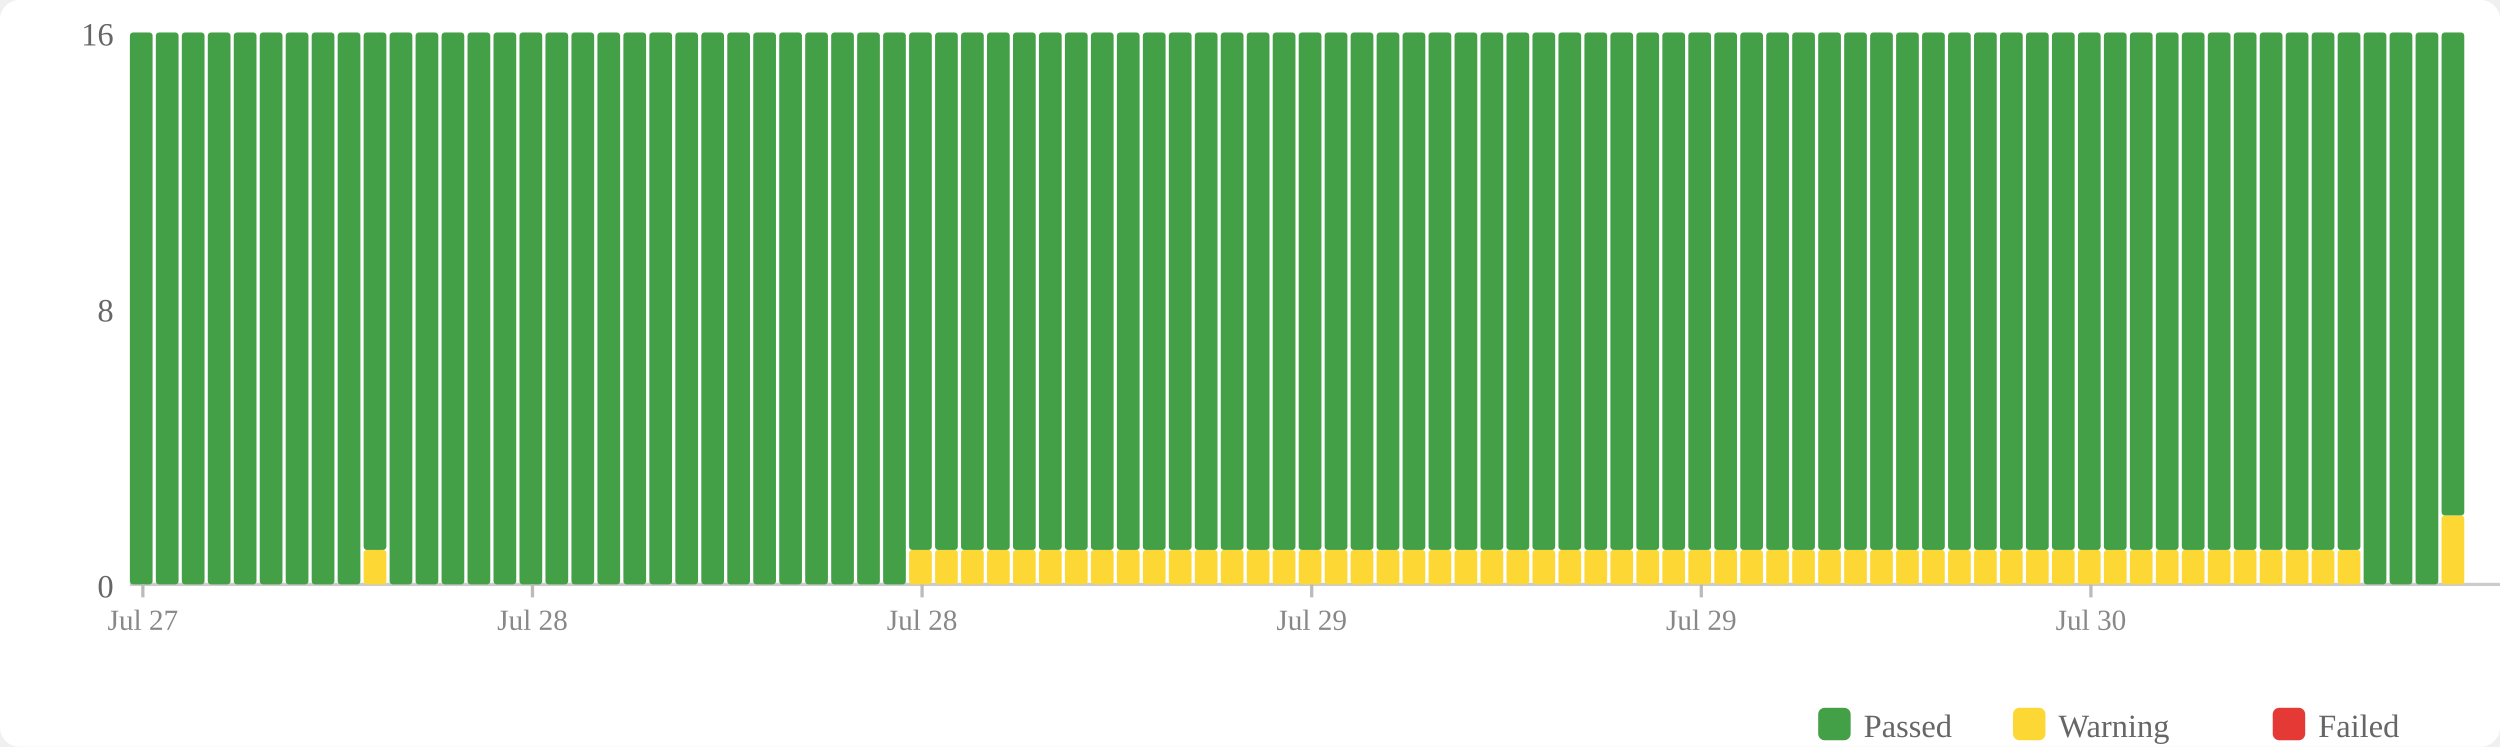
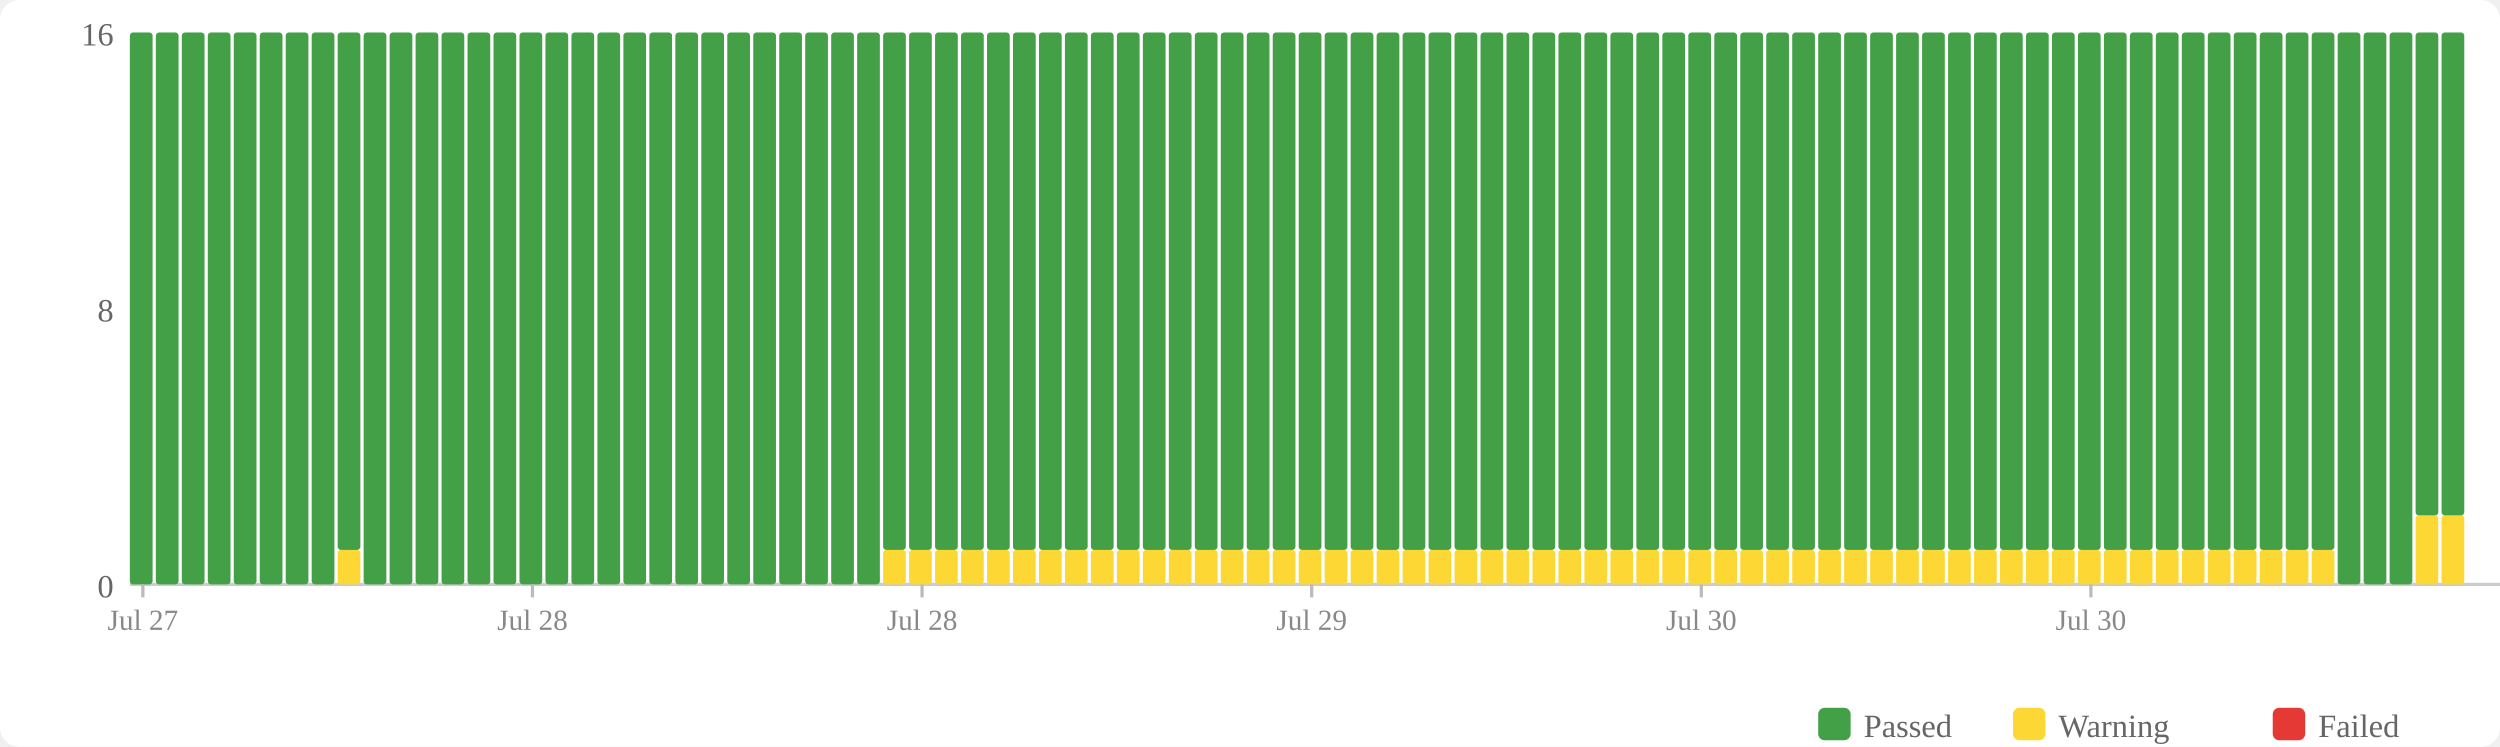
<svg xmlns="http://www.w3.org/2000/svg" width="770" height="230" viewBox="0 0 770 230">
  <rect width="770" height="230" fill="#fff" rx="6" />
  <rect x="560" y="218" width="10" height="10" fill="#43a047" rx="2" />
  <text x="574" y="227" font-size="10" fill="#666">Passed</text>
  <rect x="620" y="218" width="10" height="10" fill="#fdd835" rx="2" />
  <text x="634" y="227" font-size="10" fill="#666">Warning</text>
  <rect x="700" y="218" width="10" height="10" fill="#e53935" rx="2" />
  <text x="714" y="227" font-size="10" fill="#666">Failed</text>
  <text x="35" y="184" text-anchor="end" font-size="10" fill="#666">0</text>
  <text x="35" y="99" text-anchor="end" font-size="10" fill="#666">8</text>
  <text x="35" y="14" text-anchor="end" font-size="10" fill="#666">16</text>
  <line x1="40" y1="180" x2="770" y2="180" stroke="#ccc" stroke-width="1" />
  <rect x="40" y="10" width="7" height="170" fill="#43a047" rx="1" />
  <rect x="48" y="10" width="7" height="170" fill="#43a047" rx="1" />
  <rect x="56" y="10" width="7" height="170" fill="#43a047" rx="1" />
  <rect x="64" y="10" width="7" height="170" fill="#43a047" rx="1" />
  <rect x="72" y="10" width="7" height="170" fill="#43a047" rx="1" />
  <rect x="80" y="10" width="7" height="170" fill="#43a047" rx="1" />
  <rect x="88" y="10" width="7" height="170" fill="#43a047" rx="1" />
  <rect x="96" y="10" width="7" height="170" fill="#43a047" rx="1" />
-   <rect x="104" y="10" width="7" height="170" fill="#43a047" rx="1" />
-   <rect x="112" y="169.375" width="7" height="10.625" fill="#fdd835" rx="1" />
-   <rect x="112" y="10" width="7" height="159.375" fill="#43a047" rx="1" />
+   <rect x="104" y="169.375" width="7" height="10.625" fill="#fdd835" rx="1" />
+   <rect x="104" y="10" width="7" height="159.375" fill="#43a047" rx="1" />
+   <rect x="112" y="10" width="7" height="170" fill="#43a047" rx="1" />
  <rect x="120" y="10" width="7" height="170" fill="#43a047" rx="1" />
  <rect x="128" y="10" width="7" height="170" fill="#43a047" rx="1" />
  <rect x="136" y="10" width="7" height="170" fill="#43a047" rx="1" />
  <rect x="144" y="10" width="7" height="170" fill="#43a047" rx="1" />
  <rect x="152" y="10" width="7" height="170" fill="#43a047" rx="1" />
  <rect x="160" y="10" width="7" height="170" fill="#43a047" rx="1" />
  <rect x="168" y="10" width="7" height="170" fill="#43a047" rx="1" />
  <rect x="176" y="10" width="7" height="170" fill="#43a047" rx="1" />
  <rect x="184" y="10" width="7" height="170" fill="#43a047" rx="1" />
  <rect x="192" y="10" width="7" height="170" fill="#43a047" rx="1" />
  <rect x="200" y="10" width="7" height="170" fill="#43a047" rx="1" />
  <rect x="208" y="10" width="7" height="170" fill="#43a047" rx="1" />
  <rect x="216" y="10" width="7" height="170" fill="#43a047" rx="1" />
  <rect x="224" y="10" width="7" height="170" fill="#43a047" rx="1" />
  <rect x="232" y="10" width="7" height="170" fill="#43a047" rx="1" />
  <rect x="240" y="10" width="7" height="170" fill="#43a047" rx="1" />
  <rect x="248" y="10" width="7" height="170" fill="#43a047" rx="1" />
  <rect x="256" y="10" width="7" height="170" fill="#43a047" rx="1" />
  <rect x="264" y="10" width="7" height="170" fill="#43a047" rx="1" />
-   <rect x="272" y="10" width="7" height="170" fill="#43a047" rx="1" />
+   <rect x="272" y="169.375" width="7" height="10.625" fill="#fdd835" rx="1" />
+   <rect x="272" y="10" width="7" height="159.375" fill="#43a047" rx="1" />
  <rect x="280" y="169.375" width="7" height="10.625" fill="#fdd835" rx="1" />
  <rect x="280" y="10" width="7" height="159.375" fill="#43a047" rx="1" />
  <rect x="288" y="169.375" width="7" height="10.625" fill="#fdd835" rx="1" />
  <rect x="288" y="10" width="7" height="159.375" fill="#43a047" rx="1" />
  <rect x="296" y="169.375" width="7" height="10.625" fill="#fdd835" rx="1" />
  <rect x="296" y="10" width="7" height="159.375" fill="#43a047" rx="1" />
  <rect x="304" y="169.375" width="7" height="10.625" fill="#fdd835" rx="1" />
  <rect x="304" y="10" width="7" height="159.375" fill="#43a047" rx="1" />
  <rect x="312" y="169.375" width="7" height="10.625" fill="#fdd835" rx="1" />
  <rect x="312" y="10" width="7" height="159.375" fill="#43a047" rx="1" />
  <rect x="320" y="169.375" width="7" height="10.625" fill="#fdd835" rx="1" />
  <rect x="320" y="10" width="7" height="159.375" fill="#43a047" rx="1" />
  <rect x="328" y="169.375" width="7" height="10.625" fill="#fdd835" rx="1" />
  <rect x="328" y="10" width="7" height="159.375" fill="#43a047" rx="1" />
  <rect x="336" y="169.375" width="7" height="10.625" fill="#fdd835" rx="1" />
  <rect x="336" y="10" width="7" height="159.375" fill="#43a047" rx="1" />
  <rect x="344" y="169.375" width="7" height="10.625" fill="#fdd835" rx="1" />
  <rect x="344" y="10" width="7" height="159.375" fill="#43a047" rx="1" />
  <rect x="352" y="169.375" width="7" height="10.625" fill="#fdd835" rx="1" />
  <rect x="352" y="10" width="7" height="159.375" fill="#43a047" rx="1" />
  <rect x="360" y="169.375" width="7" height="10.625" fill="#fdd835" rx="1" />
  <rect x="360" y="10" width="7" height="159.375" fill="#43a047" rx="1" />
  <rect x="368" y="169.375" width="7" height="10.625" fill="#fdd835" rx="1" />
  <rect x="368" y="10" width="7" height="159.375" fill="#43a047" rx="1" />
  <rect x="376" y="169.375" width="7" height="10.625" fill="#fdd835" rx="1" />
  <rect x="376" y="10" width="7" height="159.375" fill="#43a047" rx="1" />
  <rect x="384" y="169.375" width="7" height="10.625" fill="#fdd835" rx="1" />
  <rect x="384" y="10" width="7" height="159.375" fill="#43a047" rx="1" />
  <rect x="392" y="169.375" width="7" height="10.625" fill="#fdd835" rx="1" />
  <rect x="392" y="10" width="7" height="159.375" fill="#43a047" rx="1" />
  <rect x="400" y="169.375" width="7" height="10.625" fill="#fdd835" rx="1" />
  <rect x="400" y="10" width="7" height="159.375" fill="#43a047" rx="1" />
  <rect x="408" y="169.375" width="7" height="10.625" fill="#fdd835" rx="1" />
  <rect x="408" y="10" width="7" height="159.375" fill="#43a047" rx="1" />
  <rect x="416" y="169.375" width="7" height="10.625" fill="#fdd835" rx="1" />
  <rect x="416" y="10" width="7" height="159.375" fill="#43a047" rx="1" />
  <rect x="424" y="169.375" width="7" height="10.625" fill="#fdd835" rx="1" />
  <rect x="424" y="10" width="7" height="159.375" fill="#43a047" rx="1" />
  <rect x="432" y="169.375" width="7" height="10.625" fill="#fdd835" rx="1" />
  <rect x="432" y="10" width="7" height="159.375" fill="#43a047" rx="1" />
  <rect x="440" y="169.375" width="7" height="10.625" fill="#fdd835" rx="1" />
  <rect x="440" y="10" width="7" height="159.375" fill="#43a047" rx="1" />
  <rect x="448" y="169.375" width="7" height="10.625" fill="#fdd835" rx="1" />
  <rect x="448" y="10" width="7" height="159.375" fill="#43a047" rx="1" />
  <rect x="456" y="169.375" width="7" height="10.625" fill="#fdd835" rx="1" />
  <rect x="456" y="10" width="7" height="159.375" fill="#43a047" rx="1" />
  <rect x="464" y="169.375" width="7" height="10.625" fill="#fdd835" rx="1" />
  <rect x="464" y="10" width="7" height="159.375" fill="#43a047" rx="1" />
  <rect x="472" y="169.375" width="7" height="10.625" fill="#fdd835" rx="1" />
  <rect x="472" y="10" width="7" height="159.375" fill="#43a047" rx="1" />
  <rect x="480" y="169.375" width="7" height="10.625" fill="#fdd835" rx="1" />
  <rect x="480" y="10" width="7" height="159.375" fill="#43a047" rx="1" />
  <rect x="488" y="169.375" width="7" height="10.625" fill="#fdd835" rx="1" />
  <rect x="488" y="10" width="7" height="159.375" fill="#43a047" rx="1" />
  <rect x="496" y="169.375" width="7" height="10.625" fill="#fdd835" rx="1" />
  <rect x="496" y="10" width="7" height="159.375" fill="#43a047" rx="1" />
  <rect x="504" y="169.375" width="7" height="10.625" fill="#fdd835" rx="1" />
  <rect x="504" y="10" width="7" height="159.375" fill="#43a047" rx="1" />
  <rect x="512" y="169.375" width="7" height="10.625" fill="#fdd835" rx="1" />
  <rect x="512" y="10" width="7" height="159.375" fill="#43a047" rx="1" />
  <rect x="520" y="169.375" width="7" height="10.625" fill="#fdd835" rx="1" />
  <rect x="520" y="10" width="7" height="159.375" fill="#43a047" rx="1" />
  <rect x="528" y="169.375" width="7" height="10.625" fill="#fdd835" rx="1" />
  <rect x="528" y="10" width="7" height="159.375" fill="#43a047" rx="1" />
  <rect x="536" y="169.375" width="7" height="10.625" fill="#fdd835" rx="1" />
  <rect x="536" y="10" width="7" height="159.375" fill="#43a047" rx="1" />
  <rect x="544" y="169.375" width="7" height="10.625" fill="#fdd835" rx="1" />
  <rect x="544" y="10" width="7" height="159.375" fill="#43a047" rx="1" />
  <rect x="552" y="169.375" width="7" height="10.625" fill="#fdd835" rx="1" />
  <rect x="552" y="10" width="7" height="159.375" fill="#43a047" rx="1" />
  <rect x="560" y="169.375" width="7" height="10.625" fill="#fdd835" rx="1" />
  <rect x="560" y="10" width="7" height="159.375" fill="#43a047" rx="1" />
  <rect x="568" y="169.375" width="7" height="10.625" fill="#fdd835" rx="1" />
  <rect x="568" y="10" width="7" height="159.375" fill="#43a047" rx="1" />
  <rect x="576" y="169.375" width="7" height="10.625" fill="#fdd835" rx="1" />
  <rect x="576" y="10" width="7" height="159.375" fill="#43a047" rx="1" />
  <rect x="584" y="169.375" width="7" height="10.625" fill="#fdd835" rx="1" />
  <rect x="584" y="10" width="7" height="159.375" fill="#43a047" rx="1" />
  <rect x="592" y="169.375" width="7" height="10.625" fill="#fdd835" rx="1" />
  <rect x="592" y="10" width="7" height="159.375" fill="#43a047" rx="1" />
  <rect x="600" y="169.375" width="7" height="10.625" fill="#fdd835" rx="1" />
  <rect x="600" y="10" width="7" height="159.375" fill="#43a047" rx="1" />
  <rect x="608" y="169.375" width="7" height="10.625" fill="#fdd835" rx="1" />
  <rect x="608" y="10" width="7" height="159.375" fill="#43a047" rx="1" />
  <rect x="616" y="169.375" width="7" height="10.625" fill="#fdd835" rx="1" />
  <rect x="616" y="10" width="7" height="159.375" fill="#43a047" rx="1" />
  <rect x="624" y="169.375" width="7" height="10.625" fill="#fdd835" rx="1" />
  <rect x="624" y="10" width="7" height="159.375" fill="#43a047" rx="1" />
  <rect x="632" y="169.375" width="7" height="10.625" fill="#fdd835" rx="1" />
  <rect x="632" y="10" width="7" height="159.375" fill="#43a047" rx="1" />
  <rect x="640" y="169.375" width="7" height="10.625" fill="#fdd835" rx="1" />
  <rect x="640" y="10" width="7" height="159.375" fill="#43a047" rx="1" />
  <rect x="648" y="169.375" width="7" height="10.625" fill="#fdd835" rx="1" />
  <rect x="648" y="10" width="7" height="159.375" fill="#43a047" rx="1" />
  <rect x="656" y="169.375" width="7" height="10.625" fill="#fdd835" rx="1" />
  <rect x="656" y="10" width="7" height="159.375" fill="#43a047" rx="1" />
  <rect x="664" y="169.375" width="7" height="10.625" fill="#fdd835" rx="1" />
  <rect x="664" y="10" width="7" height="159.375" fill="#43a047" rx="1" />
  <rect x="672" y="169.375" width="7" height="10.625" fill="#fdd835" rx="1" />
  <rect x="672" y="10" width="7" height="159.375" fill="#43a047" rx="1" />
  <rect x="680" y="169.375" width="7" height="10.625" fill="#fdd835" rx="1" />
  <rect x="680" y="10" width="7" height="159.375" fill="#43a047" rx="1" />
  <rect x="688" y="169.375" width="7" height="10.625" fill="#fdd835" rx="1" />
  <rect x="688" y="10" width="7" height="159.375" fill="#43a047" rx="1" />
  <rect x="696" y="169.375" width="7" height="10.625" fill="#fdd835" rx="1" />
  <rect x="696" y="10" width="7" height="159.375" fill="#43a047" rx="1" />
  <rect x="704" y="169.375" width="7" height="10.625" fill="#fdd835" rx="1" />
  <rect x="704" y="10" width="7" height="159.375" fill="#43a047" rx="1" />
  <rect x="712" y="169.375" width="7" height="10.625" fill="#fdd835" rx="1" />
  <rect x="712" y="10" width="7" height="159.375" fill="#43a047" rx="1" />
-   <rect x="720" y="169.375" width="7" height="10.625" fill="#fdd835" rx="1" />
-   <rect x="720" y="10" width="7" height="159.375" fill="#43a047" rx="1" />
+   <rect x="720" y="10" width="7" height="170" fill="#43a047" rx="1" />
  <rect x="728" y="10" width="7" height="170" fill="#43a047" rx="1" />
  <rect x="736" y="10" width="7" height="170" fill="#43a047" rx="1" />
-   <rect x="744" y="10" width="7" height="170" fill="#43a047" rx="1" />
+   <rect x="744" y="158.75" width="7" height="21.25" fill="#fdd835" rx="1" />
+   <rect x="744" y="10" width="7" height="148.75" fill="#43a047" rx="1" />
  <rect x="752" y="158.75" width="7" height="21.25" fill="#fdd835" rx="1" />
  <rect x="752" y="10" width="7" height="148.75" fill="#43a047" rx="1" />
  <line x1="44.0" y1="180" x2="44.0" y2="184" stroke="#bbb" stroke-width="1" />
  <text x="44.0" y="194" text-anchor="middle" font-size="9" fill="#888">Jul 27</text>
  <line x1="164.0" y1="180" x2="164.0" y2="184" stroke="#bbb" stroke-width="1" />
  <text x="164.0" y="194" text-anchor="middle" font-size="9" fill="#888">Jul 28</text>
  <line x1="284.0" y1="180" x2="284.0" y2="184" stroke="#bbb" stroke-width="1" />
  <text x="284.0" y="194" text-anchor="middle" font-size="9" fill="#888">Jul 28</text>
  <line x1="404.0" y1="180" x2="404.0" y2="184" stroke="#bbb" stroke-width="1" />
  <text x="404.0" y="194" text-anchor="middle" font-size="9" fill="#888">Jul 29</text>
  <line x1="524.0" y1="180" x2="524.0" y2="184" stroke="#bbb" stroke-width="1" />
-   <text x="524.0" y="194" text-anchor="middle" font-size="9" fill="#888">Jul 29</text>
+   <text x="524.0" y="194" text-anchor="middle" font-size="9" fill="#888">Jul 30</text>
  <line x1="644.0" y1="180" x2="644.0" y2="184" stroke="#bbb" stroke-width="1" />
  <text x="644.0" y="194" text-anchor="middle" font-size="9" fill="#888">Jul 30</text>
</svg>
